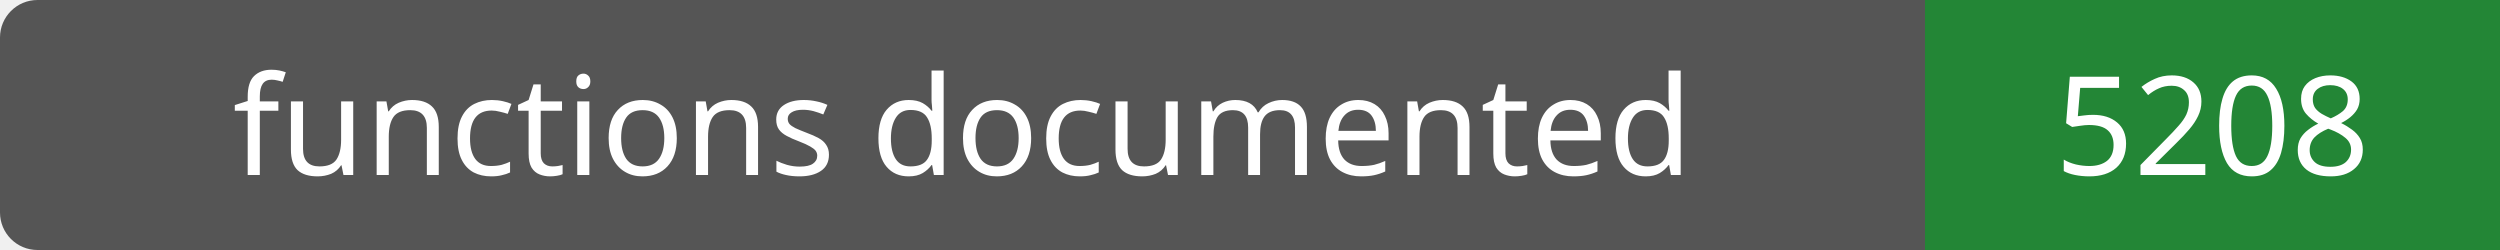
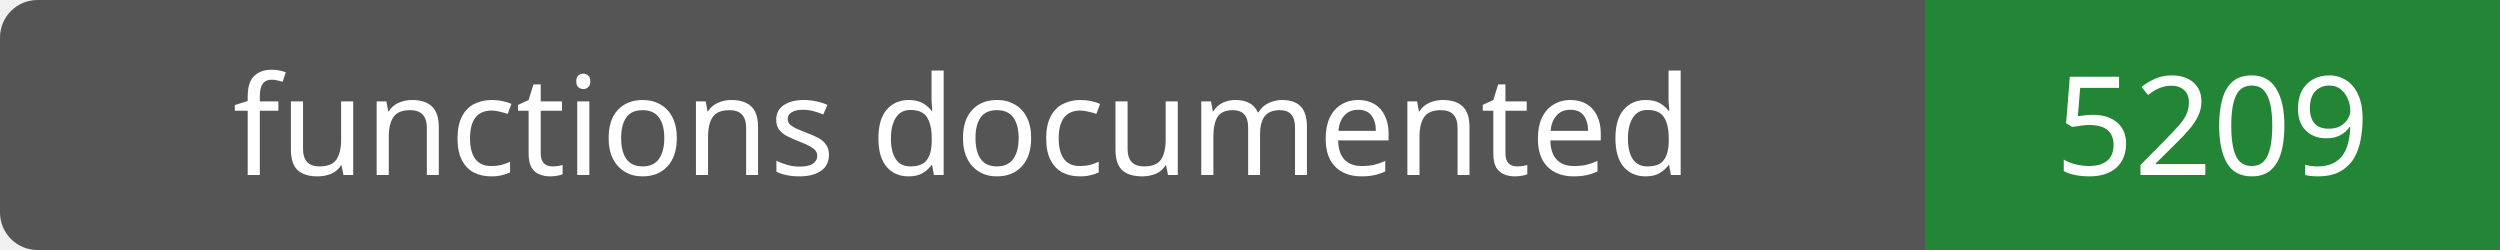
- <svg xmlns="http://www.w3.org/2000/svg" width="200" height="20" role="img" aria-label="functions documented: 5208">
+ <svg xmlns="http://www.w3.org/2000/svg" width="200" height="20" role="img" aria-label="functions documented: 5209">
  <rect width="200" height="20" rx="3" fill="#555" />
  <path fill="#238636" d="M154 0h46v20H154z" />
  <g fill="#fff" text-anchor="middle" font-family="Verdana,sans-serif" font-size="11">
    <text x="77.0" y="14">functions documented</text>
-     <text x="177.0" y="14">5208</text>
+     <text x="177.0" y="14">5209</text>
  </g>
</svg>
